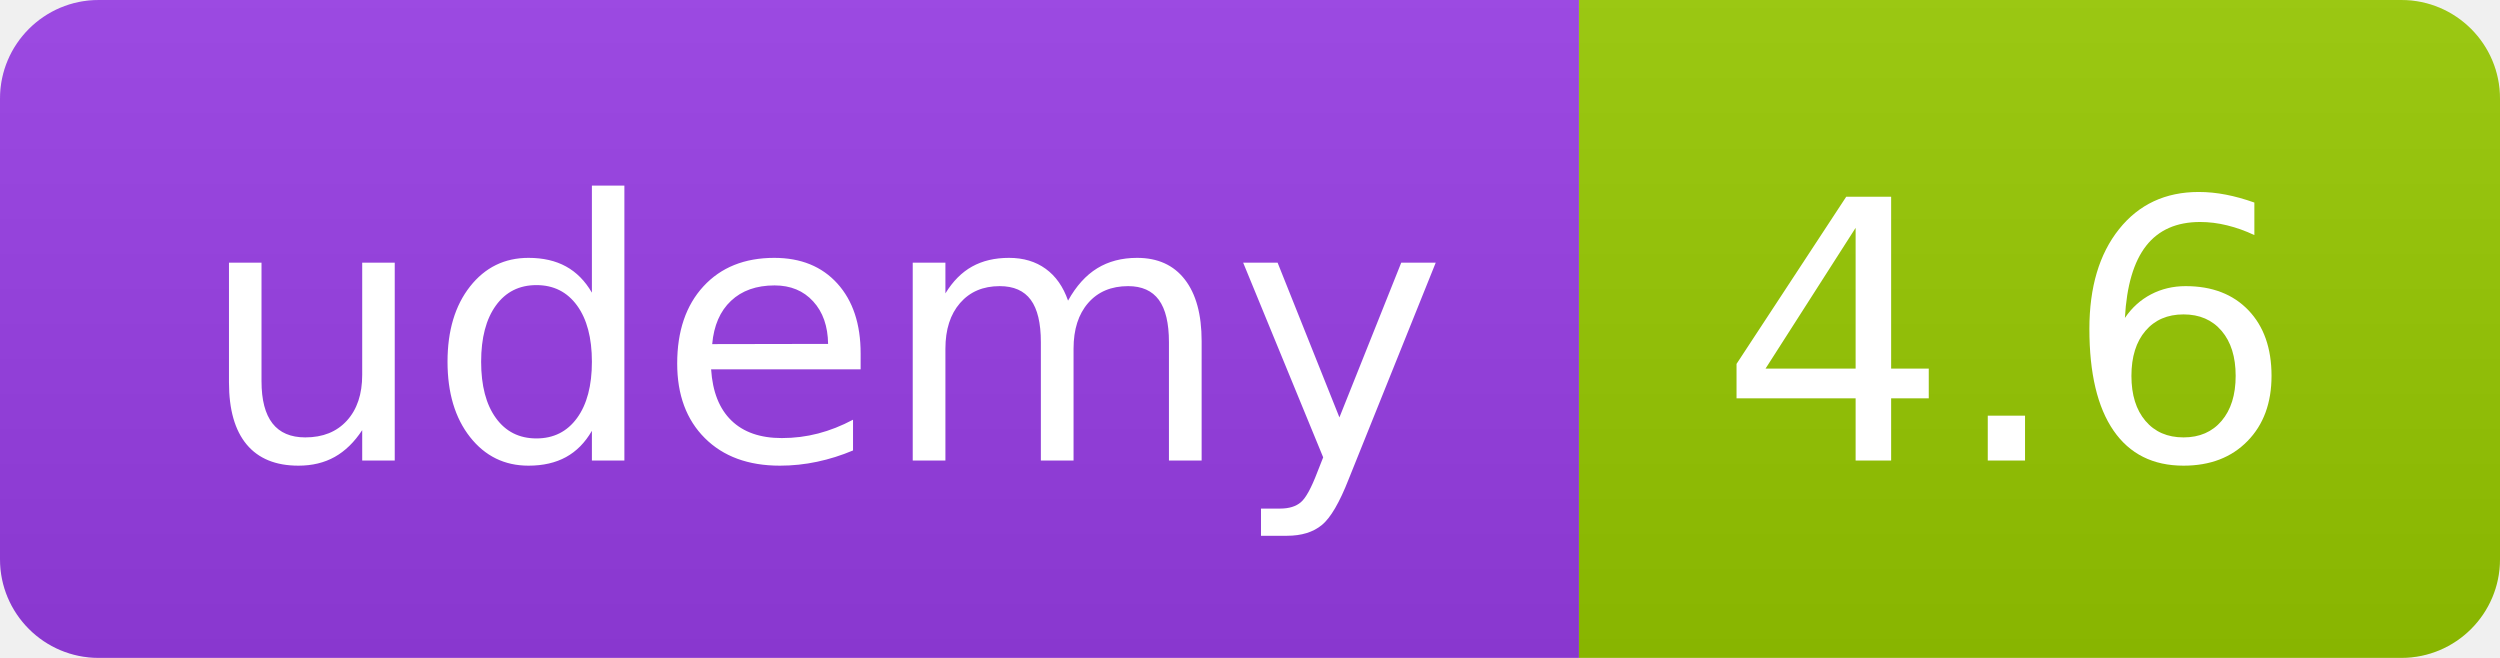
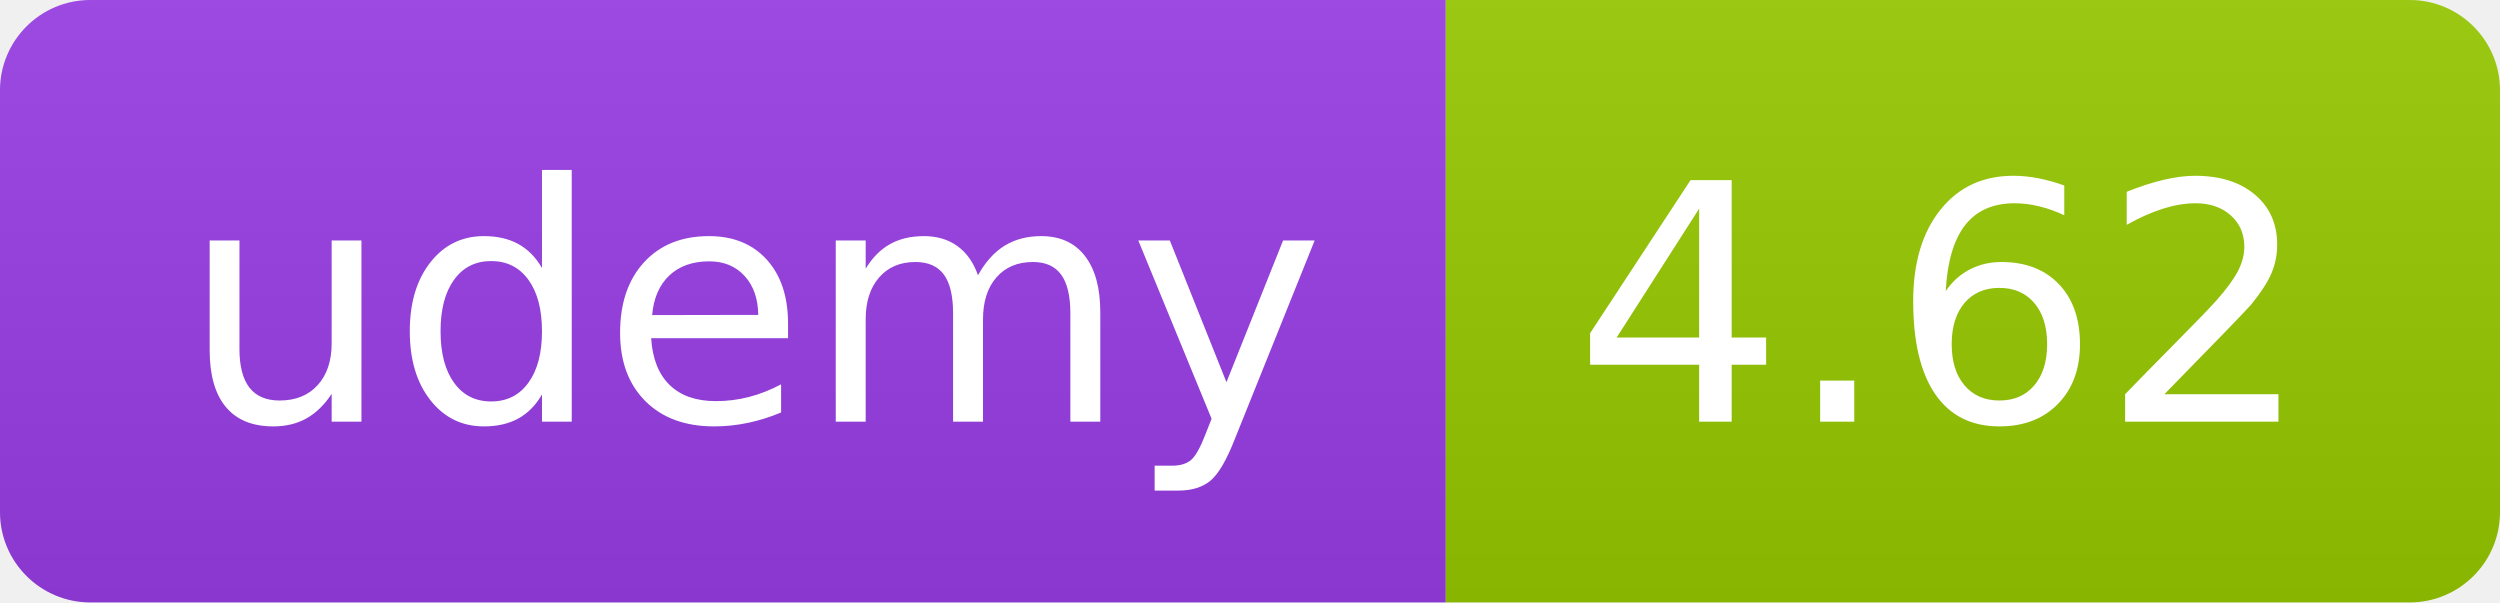
- <svg xmlns="http://www.w3.org/2000/svg" width="76" height="20" role="img">
+ <svg xmlns="http://www.w3.org/2000/svg" width="83" height="20" role="img">
  <linearGradient id="s" x2="0" y2="100%">
    <stop offset="0" stop-color="#bbb" stop-opacity=".1" />
    <stop offset="1" stop-opacity=".1" />
  </linearGradient>
  <clipPath id="r">
-     <rect width="76" height="20" rx="3" fill="#fff" />
+     <rect width="83" height="20" rx="3" fill="#fff" />
  </clipPath>
  <g clip-path="url(#r)">
    <rect width="48" height="20" fill="#983DE7" />
-     <rect x="48" width="28" height="20" fill="#97ca00" />
-     <rect width="76" height="20" fill="url(#s)" />
+     <rect x="48" width="35" height="20" fill="#97ca00" />
+     <rect width="83" height="20" fill="url(#s)" />
  </g>
  <g fill="#fff" text-anchor="middle" font-family="Verdana,Geneva,DejaVu Sans,sans-serif" text-rendering="geometricPrecision" font-size="110">
    <text x="250" y="140" transform="scale(.1)" fill="#FFF" textLength="380">udemy</text>
-     <text x="610" y="140" transform="scale(.1)" fill="#fff" textLength="175">4.6</text>
+     <text x="645" y="140" transform="scale(.1)" fill="#fff" textLength="245">4.62</text>
  </g>
</svg>
